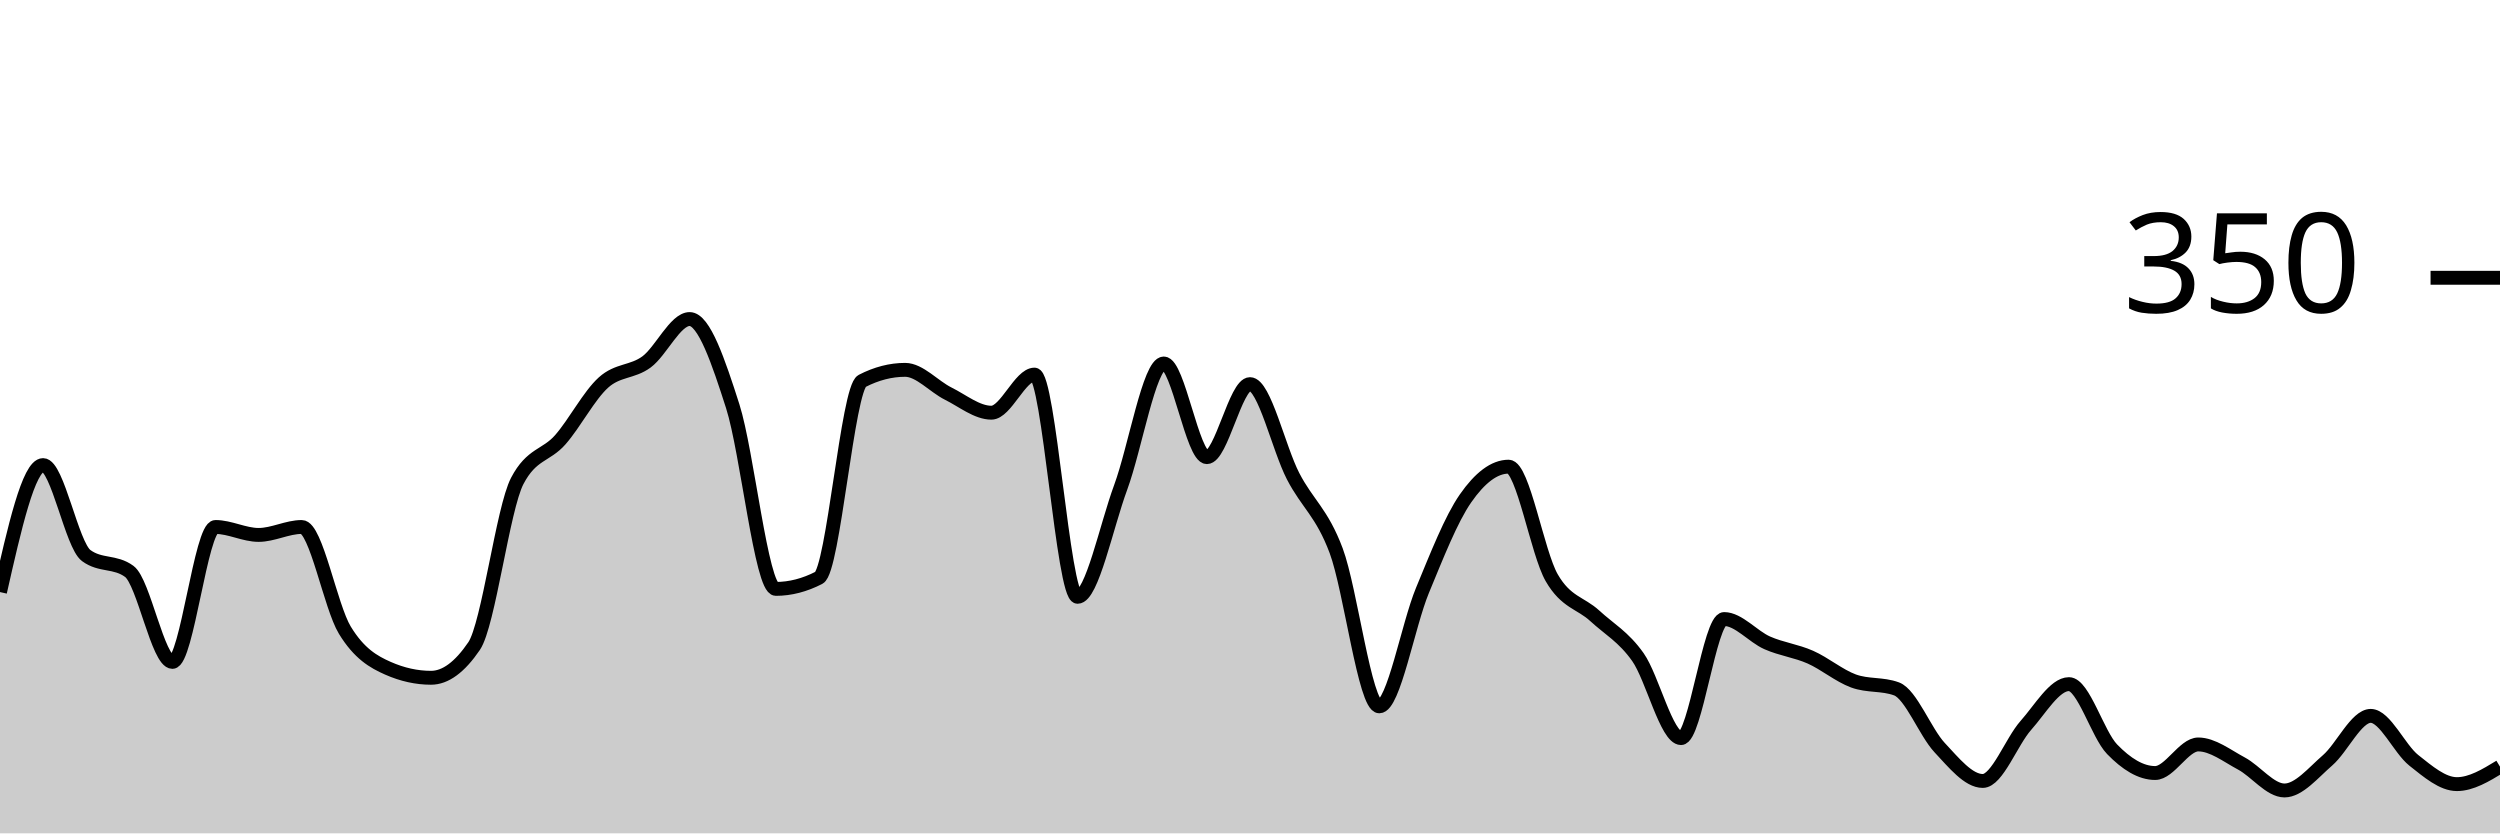
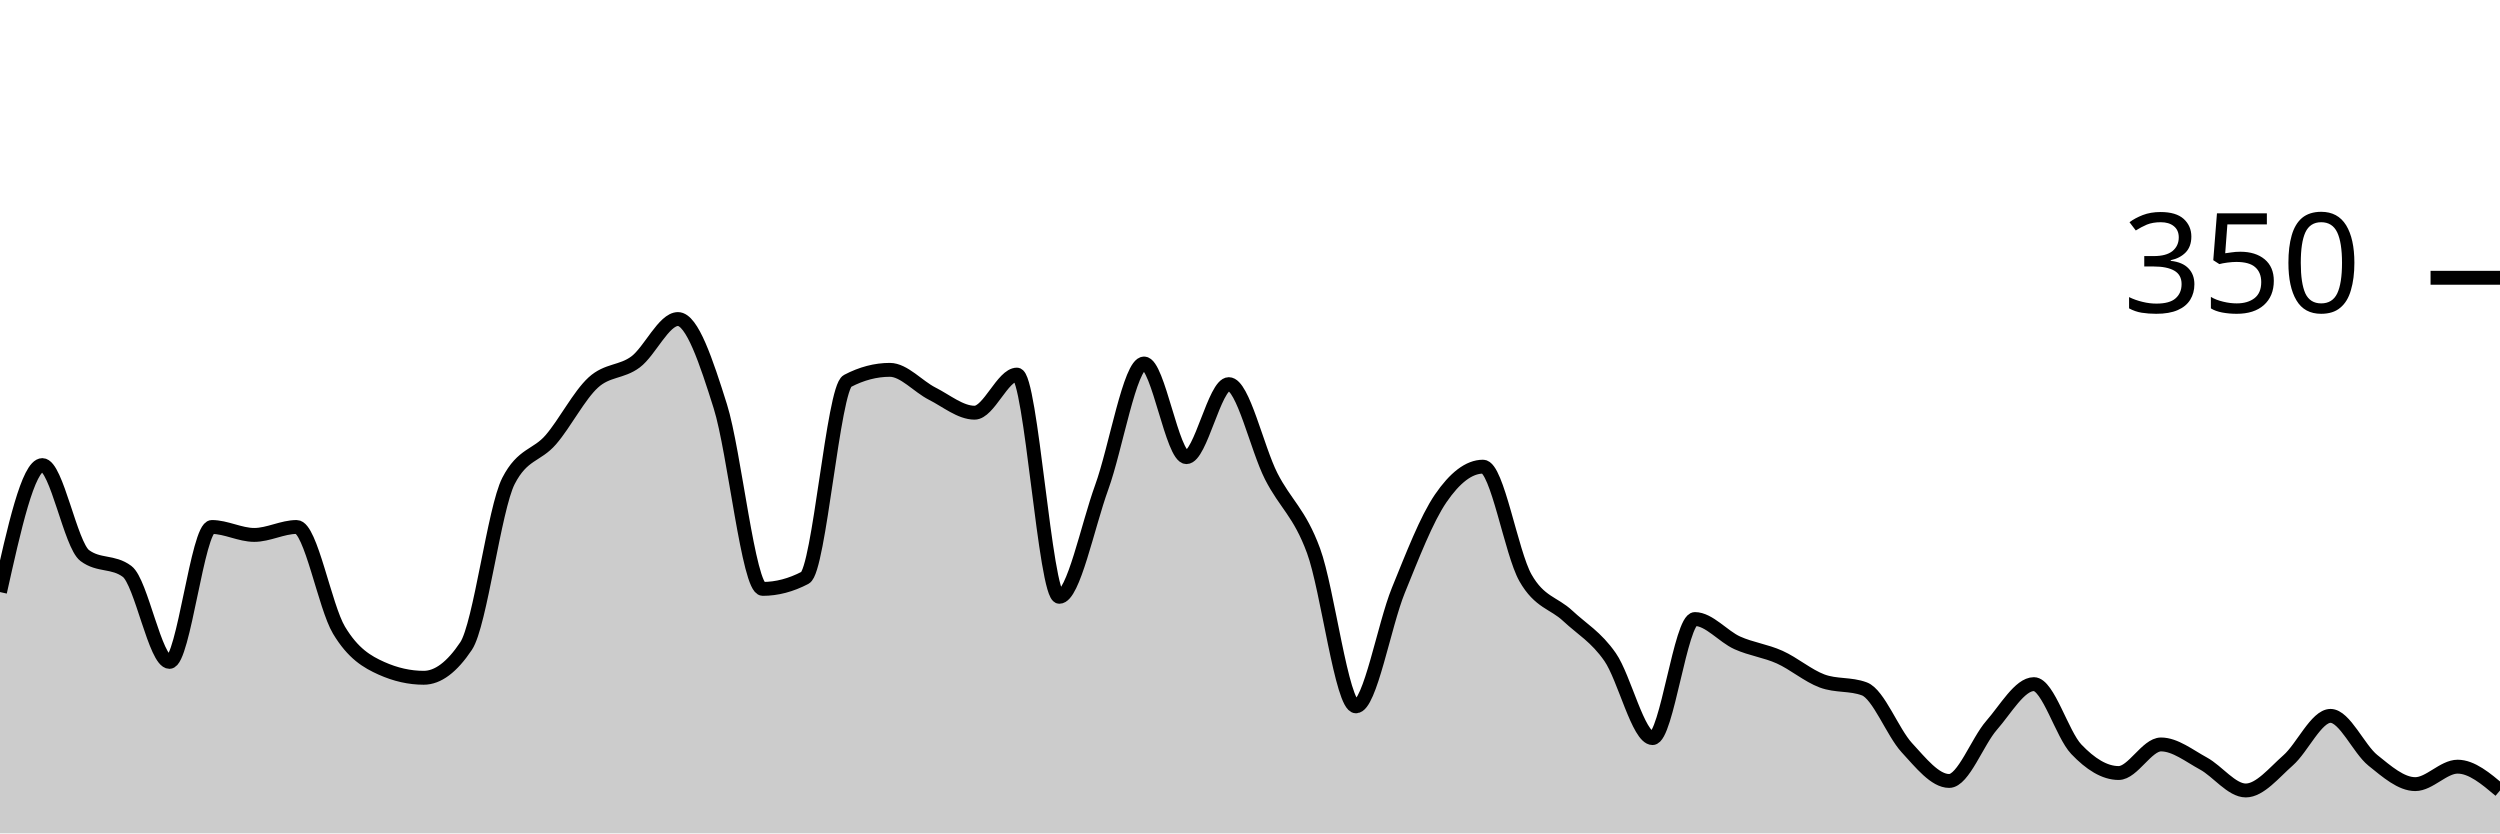
<svg xmlns="http://www.w3.org/2000/svg" viewBox="0 0 180 60">
  <g transform="translate(0,20)">
-     <path class="area" fill="rgba(0, 0, 0, 0.2)" d="M0,22.629C1.034,18.057,2.069,13.486,3.103,13.486C4.138,13.486,5.172,19.238,6.207,20C7.241,20.762,8.276,20.381,9.31,21.143C10.345,21.905,11.379,27.657,12.414,27.657C13.448,27.657,14.483,17.943,15.517,17.943C16.552,17.943,17.586,18.514,18.621,18.514C19.655,18.514,20.69,17.943,21.724,17.943C22.759,17.943,23.793,23.676,24.828,25.371C25.862,27.067,26.897,27.657,27.931,28.114C28.966,28.571,30,28.8,31.034,28.8C32.069,28.8,33.103,28.038,34.138,26.514C35.172,24.99,36.207,16.61,37.241,14.629C38.276,12.648,39.31,12.838,40.345,11.657C41.379,10.476,42.414,8.476,43.448,7.543C44.483,6.61,45.517,6.819,46.552,6.057C47.586,5.295,48.621,2.971,49.655,2.971C50.69,2.971,51.724,6.019,52.759,9.257C53.793,12.495,54.828,22.4,55.862,22.4C56.897,22.4,57.931,22.133,58.966,21.6C60,21.067,61.034,7.962,62.069,7.429C63.103,6.895,64.138,6.629,65.172,6.629C66.207,6.629,67.241,7.829,68.276,8.343C69.31,8.857,70.345,9.714,71.379,9.714C72.414,9.714,73.448,6.971,74.483,6.971C75.517,6.971,76.552,22.971,77.586,22.971C78.621,22.971,79.655,17.886,80.69,15.086C81.724,12.286,82.759,6.171,83.793,6.171C84.828,6.171,85.862,12.914,86.897,12.914C87.931,12.914,88.966,7.657,90,7.657C91.034,7.657,92.069,12.286,93.103,14.286C94.138,16.286,95.172,16.895,96.207,19.657C97.241,22.419,98.276,30.857,99.31,30.857C100.345,30.857,101.379,25.01,102.414,22.514C103.448,20.019,104.483,17.371,105.517,15.886C106.552,14.4,107.586,13.6,108.621,13.6C109.655,13.6,110.69,19.81,111.724,21.6C112.759,23.39,113.793,23.39,114.828,24.343C115.862,25.295,116.897,25.848,117.931,27.314C118.966,28.781,120,33.143,121.034,33.143C122.069,33.143,123.103,24.571,124.138,24.571C125.172,24.571,126.207,25.829,127.241,26.286C128.276,26.743,129.31,26.857,130.345,27.314C131.379,27.771,132.414,28.648,133.448,29.029C134.483,29.41,135.517,29.219,136.552,29.6C137.586,29.981,138.621,32.724,139.655,33.829C140.69,34.933,141.724,36.229,142.759,36.229C143.793,36.229,144.828,33.39,145.862,32.229C146.897,31.067,147.931,29.257,148.966,29.257C150,29.257,151.034,32.876,152.069,33.943C153.103,35.01,154.138,35.657,155.172,35.657C156.207,35.657,157.241,33.6,158.276,33.6C159.31,33.6,160.345,34.419,161.379,34.971C162.414,35.524,163.448,36.914,164.483,36.914C165.517,36.914,166.552,35.638,167.586,34.743C168.621,33.848,169.655,31.543,170.69,31.543C171.724,31.543,172.759,33.924,173.793,34.743C174.828,35.562,175.862,36.457,176.897,36.457C177.931,36.457,178.966,35.829,180,35.2L180,40C178.966,40,177.931,40,176.897,40C175.862,40,174.828,40,173.793,40C172.759,40,171.724,40,170.69,40C169.655,40,168.621,40,167.586,40C166.552,40,165.517,40,164.483,40C163.448,40,162.414,40,161.379,40C160.345,40,159.31,40,158.276,40C157.241,40,156.207,40,155.172,40C154.138,40,153.103,40,152.069,40C151.034,40,150,40,148.966,40C147.931,40,146.897,40,145.862,40C144.828,40,143.793,40,142.759,40C141.724,40,140.69,40,139.655,40C138.621,40,137.586,40,136.552,40C135.517,40,134.483,40,133.448,40C132.414,40,131.379,40,130.345,40C129.31,40,128.276,40,127.241,40C126.207,40,125.172,40,124.138,40C123.103,40,122.069,40,121.034,40C120,40,118.966,40,117.931,40C116.897,40,115.862,40,114.828,40C113.793,40,112.759,40,111.724,40C110.69,40,109.655,40,108.621,40C107.586,40,106.552,40,105.517,40C104.483,40,103.448,40,102.414,40C101.379,40,100.345,40,99.31,40C98.276,40,97.241,40,96.207,40C95.172,40,94.138,40,93.103,40C92.069,40,91.034,40,90,40C88.966,40,87.931,40,86.897,40C85.862,40,84.828,40,83.793,40C82.759,40,81.724,40,80.69,40C79.655,40,78.621,40,77.586,40C76.552,40,75.517,40,74.483,40C73.448,40,72.414,40,71.379,40C70.345,40,69.31,40,68.276,40C67.241,40,66.207,40,65.172,40C64.138,40,63.103,40,62.069,40C61.034,40,60,40,58.966,40C57.931,40,56.897,40,55.862,40C54.828,40,53.793,40,52.759,40C51.724,40,50.69,40,49.655,40C48.621,40,47.586,40,46.552,40C45.517,40,44.483,40,43.448,40C42.414,40,41.379,40,40.345,40C39.31,40,38.276,40,37.241,40C36.207,40,35.172,40,34.138,40C33.103,40,32.069,40,31.034,40C30,40,28.966,40,27.931,40C26.897,40,25.862,40,24.828,40C23.793,40,22.759,40,21.724,40C20.69,40,19.655,40,18.621,40C17.586,40,16.552,40,15.517,40C14.483,40,13.448,40,12.414,40C11.379,40,10.345,40,9.31,40C8.276,40,7.241,40,6.207,40C5.172,40,4.138,40,3.103,40C2.069,40,1.034,40,0,40Z" />
-     <path class="line" stroke="black" fill="none" d="M0,22.629C1.034,18.057,2.069,13.486,3.103,13.486C4.138,13.486,5.172,19.238,6.207,20C7.241,20.762,8.276,20.381,9.31,21.143C10.345,21.905,11.379,27.657,12.414,27.657C13.448,27.657,14.483,17.943,15.517,17.943C16.552,17.943,17.586,18.514,18.621,18.514C19.655,18.514,20.69,17.943,21.724,17.943C22.759,17.943,23.793,23.676,24.828,25.371C25.862,27.067,26.897,27.657,27.931,28.114C28.966,28.571,30,28.8,31.034,28.8C32.069,28.8,33.103,28.038,34.138,26.514C35.172,24.99,36.207,16.61,37.241,14.629C38.276,12.648,39.31,12.838,40.345,11.657C41.379,10.476,42.414,8.476,43.448,7.543C44.483,6.61,45.517,6.819,46.552,6.057C47.586,5.295,48.621,2.971,49.655,2.971C50.69,2.971,51.724,6.019,52.759,9.257C53.793,12.495,54.828,22.4,55.862,22.4C56.897,22.4,57.931,22.133,58.966,21.6C60,21.067,61.034,7.962,62.069,7.429C63.103,6.895,64.138,6.629,65.172,6.629C66.207,6.629,67.241,7.829,68.276,8.343C69.31,8.857,70.345,9.714,71.379,9.714C72.414,9.714,73.448,6.971,74.483,6.971C75.517,6.971,76.552,22.971,77.586,22.971C78.621,22.971,79.655,17.886,80.69,15.086C81.724,12.286,82.759,6.171,83.793,6.171C84.828,6.171,85.862,12.914,86.897,12.914C87.931,12.914,88.966,7.657,90,7.657C91.034,7.657,92.069,12.286,93.103,14.286C94.138,16.286,95.172,16.895,96.207,19.657C97.241,22.419,98.276,30.857,99.31,30.857C100.345,30.857,101.379,25.01,102.414,22.514C103.448,20.019,104.483,17.371,105.517,15.886C106.552,14.4,107.586,13.6,108.621,13.6C109.655,13.6,110.69,19.81,111.724,21.6C112.759,23.39,113.793,23.39,114.828,24.343C115.862,25.295,116.897,25.848,117.931,27.314C118.966,28.781,120,33.143,121.034,33.143C122.069,33.143,123.103,24.571,124.138,24.571C125.172,24.571,126.207,25.829,127.241,26.286C128.276,26.743,129.31,26.857,130.345,27.314C131.379,27.771,132.414,28.648,133.448,29.029C134.483,29.41,135.517,29.219,136.552,29.6C137.586,29.981,138.621,32.724,139.655,33.829C140.69,34.933,141.724,36.229,142.759,36.229C143.793,36.229,144.828,33.39,145.862,32.229C146.897,31.067,147.931,29.257,148.966,29.257C150,29.257,151.034,32.876,152.069,33.943C153.103,35.01,154.138,35.657,155.172,35.657C156.207,35.657,157.241,33.6,158.276,33.6C159.31,33.6,160.345,34.419,161.379,34.971C162.414,35.524,163.448,36.914,164.483,36.914C165.517,36.914,166.552,35.638,167.586,34.743C168.621,33.848,169.655,31.543,170.69,31.543C171.724,31.543,172.759,33.924,173.793,34.743C174.828,35.562,175.862,36.457,176.897,36.457C177.931,36.457,178.966,35.829,180,35.2" />
+     <path class="area" fill="rgba(0, 0, 0, 0.2)" d="M0,22.629C1.017,18.057,2.034,13.486,3.051,13.486C4.068,13.486,5.085,19.238,6.102,20C7.119,20.762,8.136,20.381,9.153,21.143C10.169,21.905,11.186,27.657,12.203,27.657C13.22,27.657,14.237,17.943,15.254,17.943C16.271,17.943,17.288,18.514,18.305,18.514C19.322,18.514,20.339,17.943,21.356,17.943C22.373,17.943,23.39,23.676,24.407,25.371C25.424,27.067,26.441,27.657,27.458,28.114C28.475,28.571,29.492,28.8,30.508,28.8C31.525,28.8,32.542,28.038,33.559,26.514C34.576,24.99,35.593,16.61,36.61,14.629C37.627,12.648,38.644,12.838,39.661,11.657C40.678,10.476,41.695,8.476,42.712,7.543C43.729,6.61,44.746,6.819,45.763,6.057C46.78,5.295,47.797,2.971,48.814,2.971C49.831,2.971,50.847,6.019,51.864,9.257C52.881,12.495,53.898,22.4,54.915,22.4C55.932,22.4,56.949,22.133,57.966,21.6C58.983,21.067,60,7.962,61.017,7.429C62.034,6.895,63.051,6.629,64.068,6.629C65.085,6.629,66.102,7.829,67.119,8.343C68.136,8.857,69.153,9.714,70.169,9.714C71.186,9.714,72.203,6.971,73.22,6.971C74.237,6.971,75.254,22.971,76.271,22.971C77.288,22.971,78.305,17.886,79.322,15.086C80.339,12.286,81.356,6.171,82.373,6.171C83.39,6.171,84.407,12.914,85.424,12.914C86.441,12.914,87.458,7.657,88.475,7.657C89.492,7.657,90.508,12.286,91.525,14.286C92.542,16.286,93.559,16.895,94.576,19.657C95.593,22.419,96.61,30.857,97.627,30.857C98.644,30.857,99.661,25.01,100.678,22.514C101.695,20.019,102.712,17.371,103.729,15.886C104.746,14.4,105.763,13.6,106.78,13.6C107.797,13.6,108.814,19.81,109.831,21.6C110.847,23.39,111.864,23.39,112.881,24.343C113.898,25.295,114.915,25.848,115.932,27.314C116.949,28.781,117.966,33.143,118.983,33.143C120,33.143,121.017,24.571,122.034,24.571C123.051,24.571,124.068,25.829,125.085,26.286C126.102,26.743,127.119,26.857,128.136,27.314C129.153,27.771,130.169,28.648,131.186,29.029C132.203,29.41,133.22,29.219,134.237,29.6C135.254,29.981,136.271,32.724,137.288,33.829C138.305,34.933,139.322,36.229,140.339,36.229C141.356,36.229,142.373,33.39,143.39,32.229C144.407,31.067,145.424,29.257,146.441,29.257C147.458,29.257,148.475,32.876,149.492,33.943C150.508,35.01,151.525,35.657,152.542,35.657C153.559,35.657,154.576,33.6,155.593,33.6C156.61,33.6,157.627,34.419,158.644,34.971C159.661,35.524,160.678,36.914,161.695,36.914C162.712,36.914,163.729,35.638,164.746,34.743C165.763,33.848,166.78,31.543,167.797,31.543C168.814,31.543,169.831,33.924,170.847,34.743C171.864,35.562,172.881,36.457,173.898,36.457C174.915,36.457,175.932,35.2,176.949,35.2C177.966,35.2,178.983,36.057,180,36.914L180,40C178.983,40,177.966,40,176.949,40C175.932,40,174.915,40,173.898,40C172.881,40,171.864,40,170.847,40C169.831,40,168.814,40,167.797,40C166.78,40,165.763,40,164.746,40C163.729,40,162.712,40,161.695,40C160.678,40,159.661,40,158.644,40C157.627,40,156.61,40,155.593,40C154.576,40,153.559,40,152.542,40C151.525,40,150.508,40,149.492,40C148.475,40,147.458,40,146.441,40C145.424,40,144.407,40,143.39,40C142.373,40,141.356,40,140.339,40C139.322,40,138.305,40,137.288,40C136.271,40,135.254,40,134.237,40C133.22,40,132.203,40,131.186,40C130.169,40,129.153,40,128.136,40C127.119,40,126.102,40,125.085,40C124.068,40,123.051,40,122.034,40C121.017,40,120,40,118.983,40C117.966,40,116.949,40,115.932,40C114.915,40,113.898,40,112.881,40C111.864,40,110.847,40,109.831,40C108.814,40,107.797,40,106.78,40C105.763,40,104.746,40,103.729,40C102.712,40,101.695,40,100.678,40C99.661,40,98.644,40,97.627,40C96.61,40,95.593,40,94.576,40C93.559,40,92.542,40,91.525,40C90.508,40,89.492,40,88.475,40C87.458,40,86.441,40,85.424,40C84.407,40,83.39,40,82.373,40C81.356,40,80.339,40,79.322,40C78.305,40,77.288,40,76.271,40C75.254,40,74.237,40,73.22,40C72.203,40,71.186,40,70.169,40C69.153,40,68.136,40,67.119,40C66.102,40,65.085,40,64.068,40C63.051,40,62.034,40,61.017,40C60,40,58.983,40,57.966,40C56.949,40,55.932,40,54.915,40C53.898,40,52.881,40,51.864,40C50.847,40,49.831,40,48.814,40C47.797,40,46.78,40,45.763,40C44.746,40,43.729,40,42.712,40C41.695,40,40.678,40,39.661,40C38.644,40,37.627,40,36.61,40C35.593,40,34.576,40,33.559,40C32.542,40,31.525,40,30.508,40C29.492,40,28.475,40,27.458,40C26.441,40,25.424,40,24.407,40C23.39,40,22.373,40,21.356,40C20.339,40,19.322,40,18.305,40C17.288,40,16.271,40,15.254,40C14.237,40,13.22,40,12.203,40C11.186,40,10.169,40,9.153,40C8.136,40,7.119,40,6.102,40C5.085,40,4.068,40,3.051,40C2.034,40,1.017,40,0,40Z" />
+     <path class="line" stroke="black" fill="none" d="M0,22.629C1.017,18.057,2.034,13.486,3.051,13.486C4.068,13.486,5.085,19.238,6.102,20C7.119,20.762,8.136,20.381,9.153,21.143C10.169,21.905,11.186,27.657,12.203,27.657C13.22,27.657,14.237,17.943,15.254,17.943C16.271,17.943,17.288,18.514,18.305,18.514C19.322,18.514,20.339,17.943,21.356,17.943C22.373,17.943,23.39,23.676,24.407,25.371C25.424,27.067,26.441,27.657,27.458,28.114C28.475,28.571,29.492,28.8,30.508,28.8C31.525,28.8,32.542,28.038,33.559,26.514C34.576,24.99,35.593,16.61,36.61,14.629C37.627,12.648,38.644,12.838,39.661,11.657C40.678,10.476,41.695,8.476,42.712,7.543C43.729,6.61,44.746,6.819,45.763,6.057C46.78,5.295,47.797,2.971,48.814,2.971C49.831,2.971,50.847,6.019,51.864,9.257C52.881,12.495,53.898,22.4,54.915,22.4C55.932,22.4,56.949,22.133,57.966,21.6C58.983,21.067,60,7.962,61.017,7.429C62.034,6.895,63.051,6.629,64.068,6.629C65.085,6.629,66.102,7.829,67.119,8.343C68.136,8.857,69.153,9.714,70.169,9.714C71.186,9.714,72.203,6.971,73.22,6.971C74.237,6.971,75.254,22.971,76.271,22.971C77.288,22.971,78.305,17.886,79.322,15.086C80.339,12.286,81.356,6.171,82.373,6.171C83.39,6.171,84.407,12.914,85.424,12.914C86.441,12.914,87.458,7.657,88.475,7.657C89.492,7.657,90.508,12.286,91.525,14.286C92.542,16.286,93.559,16.895,94.576,19.657C95.593,22.419,96.61,30.857,97.627,30.857C98.644,30.857,99.661,25.01,100.678,22.514C101.695,20.019,102.712,17.371,103.729,15.886C104.746,14.4,105.763,13.6,106.78,13.6C107.797,13.6,108.814,19.81,109.831,21.6C110.847,23.39,111.864,23.39,112.881,24.343C113.898,25.295,114.915,25.848,115.932,27.314C116.949,28.781,117.966,33.143,118.983,33.143C120,33.143,121.017,24.571,122.034,24.571C123.051,24.571,124.068,25.829,125.085,26.286C126.102,26.743,127.119,26.857,128.136,27.314C129.153,27.771,130.169,28.648,131.186,29.029C132.203,29.41,133.22,29.219,134.237,29.6C135.254,29.981,136.271,32.724,137.288,33.829C138.305,34.933,139.322,36.229,140.339,36.229C141.356,36.229,142.373,33.39,143.39,32.229C144.407,31.067,145.424,29.257,146.441,29.257C147.458,29.257,148.475,32.876,149.492,33.943C150.508,35.01,151.525,35.657,152.542,35.657C153.559,35.657,154.576,33.6,155.593,33.6C156.61,33.6,157.627,34.419,158.644,34.971C159.661,35.524,160.678,36.914,161.695,36.914C162.712,36.914,163.729,35.638,164.746,34.743C165.763,33.848,166.78,31.543,167.797,31.543C168.814,31.543,169.831,33.924,170.847,34.743C171.864,35.562,172.881,36.457,173.898,36.457C174.915,36.457,175.932,35.2,176.949,35.2C177.966,35.2,178.983,36.057,180,36.914" />
    <path class="axis-ceiling" stroke-width="1" stroke="black" fill="none" d="M175,0L180,0" />
    <text class="axis-ceiling-label" font-family="sans-serif" text-anchor="end" font-size="10px" x="170" y="2.5">350</text>
  </g>
</svg>
